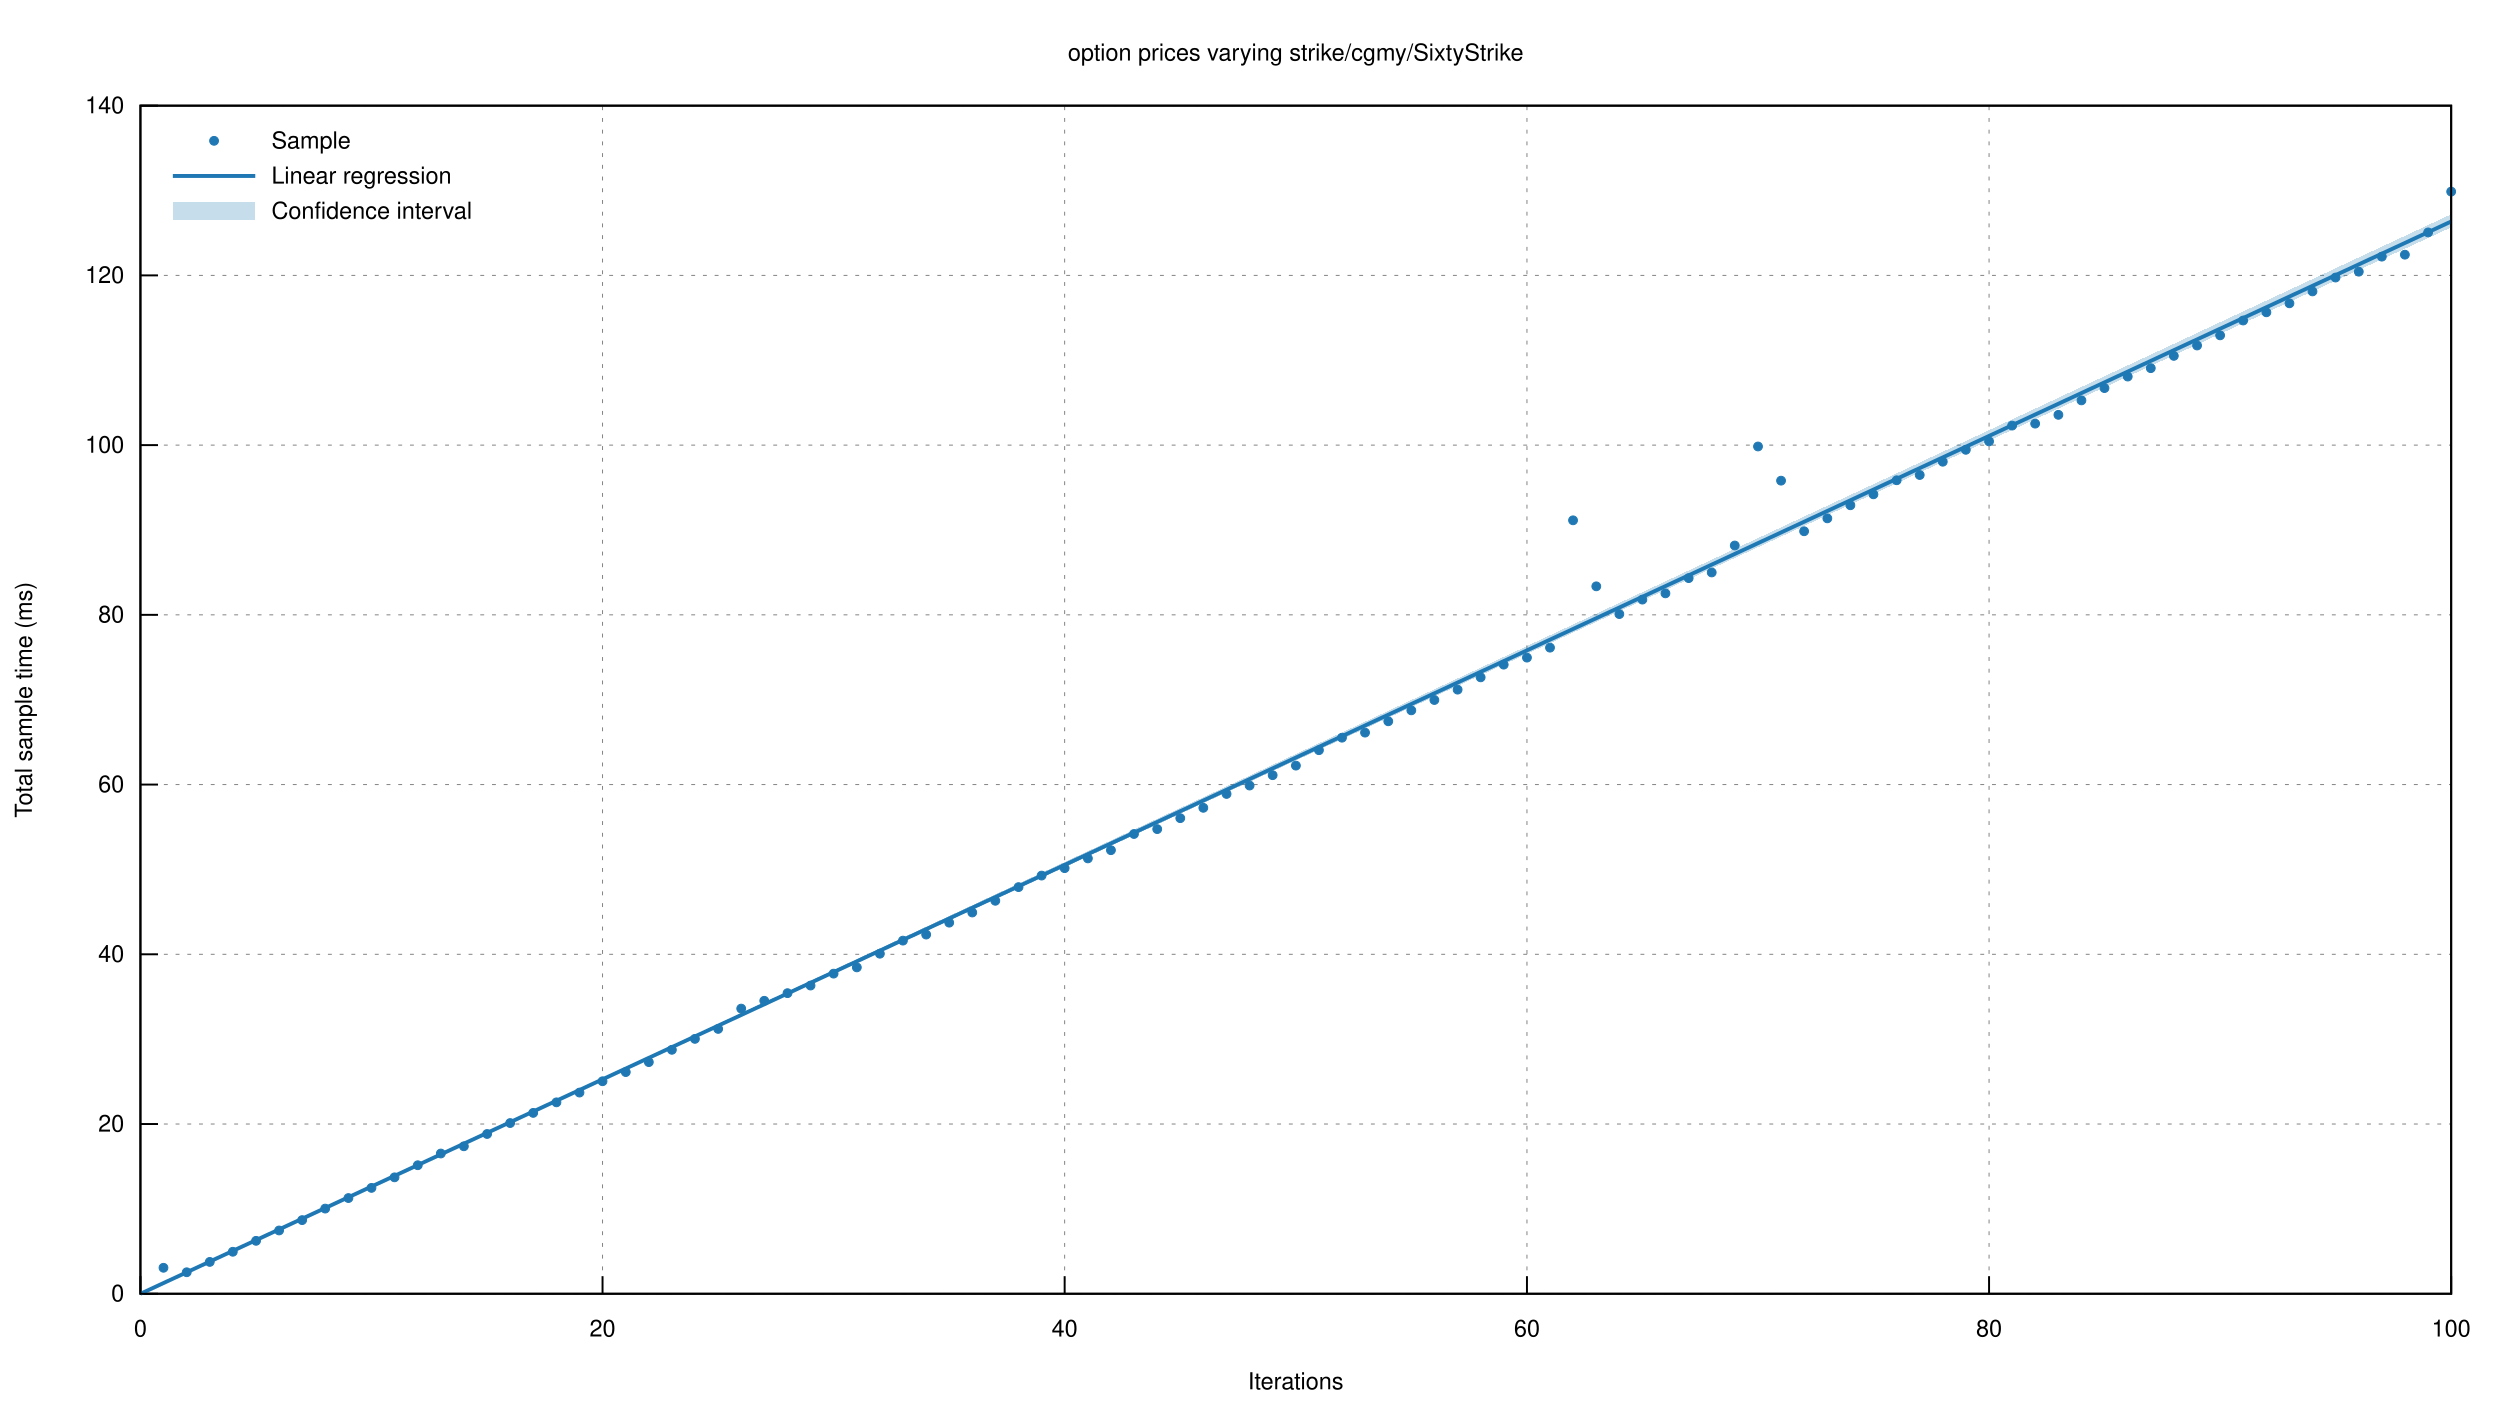
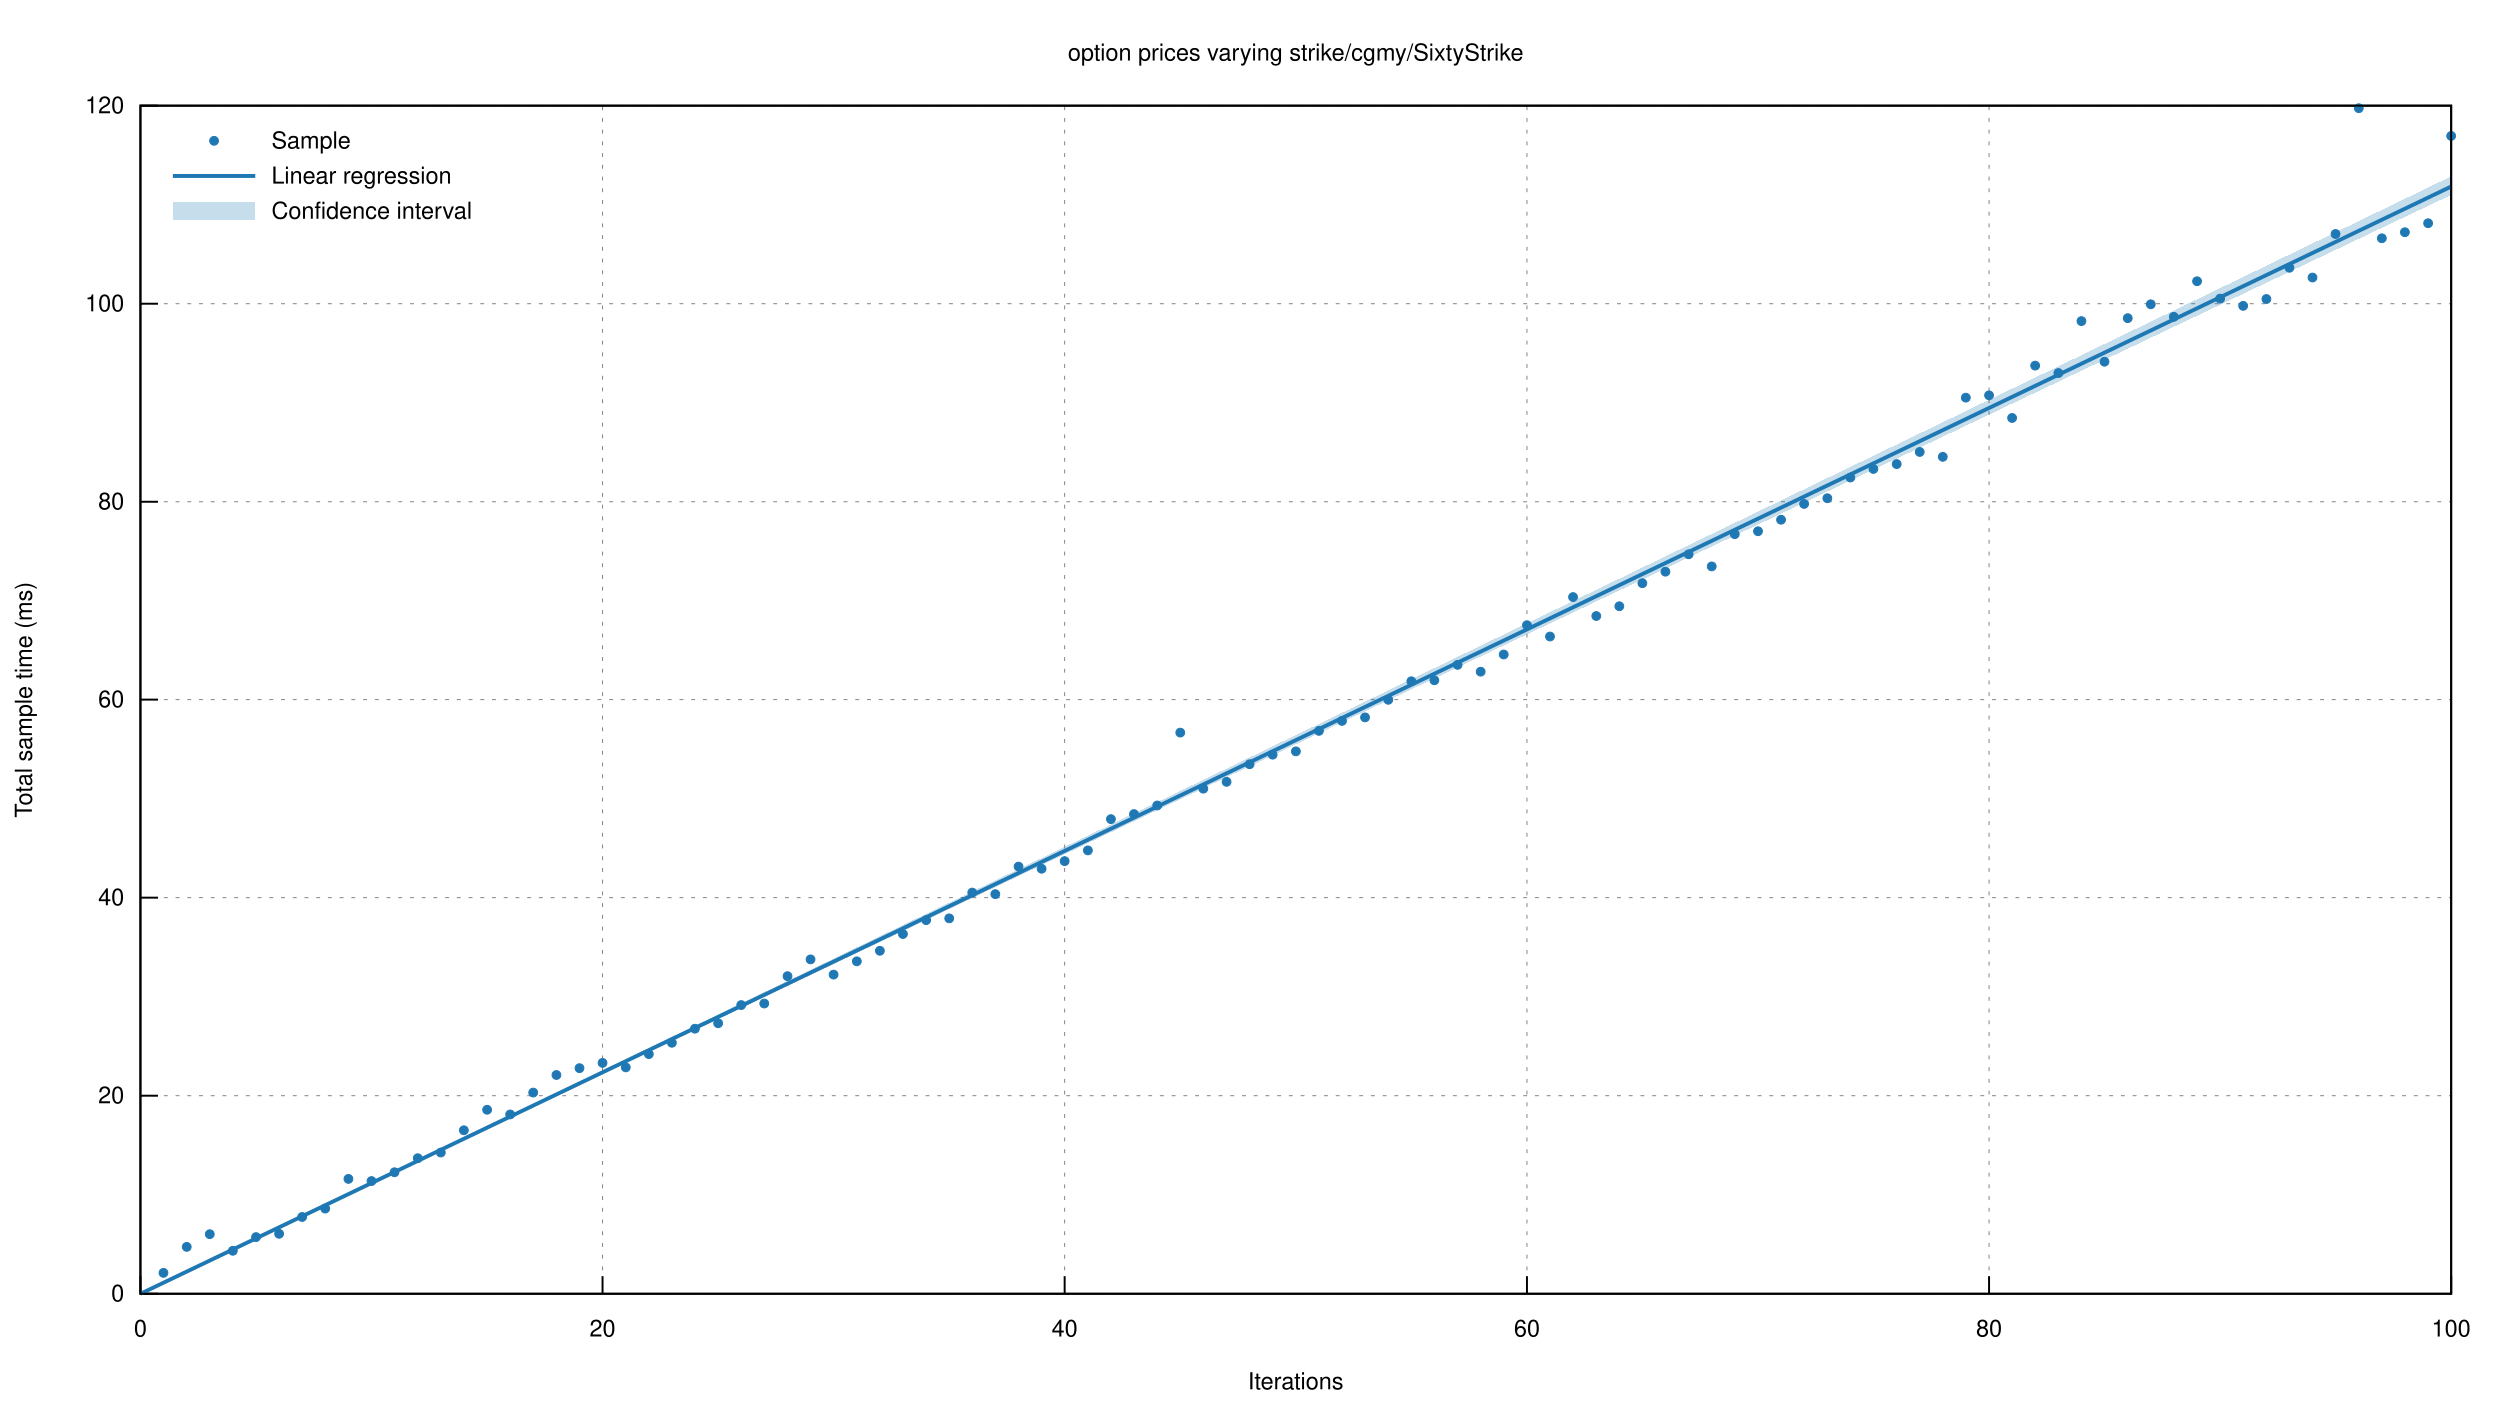
<svg xmlns="http://www.w3.org/2000/svg" xmlns:xlink="http://www.w3.org/1999/xlink" viewBox="0 0 1280 720">
  <g id="gnuplot_canvas">
    <rect x="0" y="0" width="1280" height="720" fill="none" />
    <defs>
      <circle id="gpDot" r="0.5" stroke-width="0.5" stroke="currentColor" />
      <path id="gpPt0" stroke-width="0.222" stroke="currentColor" d="M-1,0 h2 M0,-1 v2" />
      <path id="gpPt1" stroke-width="0.222" stroke="currentColor" d="M-1,-1 L1,1 M1,-1 L-1,1" />
      <path id="gpPt2" stroke-width="0.222" stroke="currentColor" d="M-1,0 L1,0 M0,-1 L0,1 M-1,-1 L1,1 M-1,1 L1,-1" />
      <rect id="gpPt3" stroke-width="0.222" stroke="currentColor" x="-1" y="-1" width="2" height="2" />
      <rect id="gpPt4" stroke-width="0.222" stroke="currentColor" fill="currentColor" x="-1" y="-1" width="2" height="2" />
      <circle id="gpPt5" stroke-width="0.222" stroke="currentColor" cx="0" cy="0" r="1" />
      <use xlink:href="#gpPt5" id="gpPt6" fill="currentColor" stroke="none" />
      <path id="gpPt7" stroke-width="0.222" stroke="currentColor" d="M0,-1.33 L-1.33,0.67 L1.33,0.67 z" />
      <use xlink:href="#gpPt7" id="gpPt8" fill="currentColor" stroke="none" />
      <use xlink:href="#gpPt7" id="gpPt9" stroke="currentColor" transform="rotate(180)" />
      <use xlink:href="#gpPt9" id="gpPt10" fill="currentColor" stroke="none" />
      <use xlink:href="#gpPt3" id="gpPt11" stroke="currentColor" transform="rotate(45)" />
      <use xlink:href="#gpPt11" id="gpPt12" fill="currentColor" stroke="none" />
      <path id="gpPt13" stroke-width="0.222" stroke="currentColor" d="M0,1.330 L1.265,0.411 L0.782,-1.067 L-0.782,-1.076 L-1.265,0.411 z" />
      <use xlink:href="#gpPt13" id="gpPt14" fill="currentColor" stroke="none" />
      <filter id="textbox" filterUnits="objectBoundingBox" x="0" y="0" height="1" width="1">
        <feFlood flood-color="white" flood-opacity="1" result="bgnd" />
        <feComposite in="SourceGraphic" in2="bgnd" operator="atop" />
      </filter>
      <filter id="greybox" filterUnits="objectBoundingBox" x="0" y="0" height="1" width="1">
        <feFlood flood-color="lightgrey" flood-opacity="1" result="grey" />
        <feComposite in="SourceGraphic" in2="grey" operator="atop" />
      </filter>
    </defs>
    <g fill="none" color="white" stroke="currentColor" stroke-width="1.00" stroke-linecap="butt" stroke-linejoin="miter">
</g>
    <g fill="none" color="black" stroke="currentColor" stroke-width="1.00" stroke-linecap="butt" stroke-linejoin="miter">
</g>
    <g fill="none" color="black" stroke="black" stroke-width="0.50" stroke-linecap="butt" stroke-linejoin="miter">
</g>
    <g fill="none" color="gray" stroke="currentColor" stroke-width="0.50" stroke-linecap="butt" stroke-linejoin="miter">
      <path stroke="gray" stroke-dasharray="2,4" class="gridline" d="M71.9,662.4 L1255.0,662.4  " />
    </g>
    <g fill="none" color="gray" stroke="gray" stroke-width="1.00" stroke-linecap="butt" stroke-linejoin="miter">
</g>
    <g fill="none" color="black" stroke="currentColor" stroke-width="1.00" stroke-linecap="butt" stroke-linejoin="miter">
      <path stroke="black" d="M71.9,662.4 L80.9,662.4  " />
      <g transform="translate(63.6,666.3)" stroke="none" fill="black" font-family="Helvetica" font-size="12.00" text-anchor="end">
        <text>
          <tspan font-family="Helvetica"> 0</tspan>
        </text>
      </g>
    </g>
    <g fill="none" color="black" stroke="currentColor" stroke-width="1.00" stroke-linecap="butt" stroke-linejoin="miter">
</g>
    <g fill="none" color="black" stroke="black" stroke-width="0.50" stroke-linecap="butt" stroke-linejoin="miter">
</g>
    <g fill="none" color="gray" stroke="currentColor" stroke-width="0.50" stroke-linecap="butt" stroke-linejoin="miter">
-       <path stroke="gray" stroke-dasharray="2,4" class="gridline" d="M71.9,575.5 L1255.0,575.5  " />
-     </g>
-     <g fill="none" color="gray" stroke="gray" stroke-width="1.00" stroke-linecap="butt" stroke-linejoin="miter">
- </g>
-     <g fill="none" color="black" stroke="currentColor" stroke-width="1.00" stroke-linecap="butt" stroke-linejoin="miter">
-       <path stroke="black" d="M71.9,575.5 L80.9,575.5  " />
-       <g transform="translate(63.6,579.4)" stroke="none" fill="black" font-family="Helvetica" font-size="12.00" text-anchor="end">
+       <path stroke="gray" stroke-dasharray="2,4" class="gridline" d="M71.9,561.0 L1255.0,561.0  " />
+     </g>
+     <g fill="none" color="gray" stroke="gray" stroke-width="1.00" stroke-linecap="butt" stroke-linejoin="miter">
+ </g>
+     <g fill="none" color="black" stroke="currentColor" stroke-width="1.00" stroke-linecap="butt" stroke-linejoin="miter">
+       <path stroke="black" d="M71.9,561.0 L80.9,561.0  " />
+       <g transform="translate(63.6,564.9)" stroke="none" fill="black" font-family="Helvetica" font-size="12.00" text-anchor="end">
        <text>
          <tspan font-family="Helvetica"> 20</tspan>
        </text>
      </g>
    </g>
    <g fill="none" color="black" stroke="currentColor" stroke-width="1.00" stroke-linecap="butt" stroke-linejoin="miter">
</g>
    <g fill="none" color="black" stroke="black" stroke-width="0.50" stroke-linecap="butt" stroke-linejoin="miter">
</g>
    <g fill="none" color="gray" stroke="currentColor" stroke-width="0.50" stroke-linecap="butt" stroke-linejoin="miter">
-       <path stroke="gray" stroke-dasharray="2,4" class="gridline" d="M71.9,488.6 L1255.0,488.6  " />
-     </g>
-     <g fill="none" color="gray" stroke="gray" stroke-width="1.00" stroke-linecap="butt" stroke-linejoin="miter">
- </g>
-     <g fill="none" color="black" stroke="currentColor" stroke-width="1.00" stroke-linecap="butt" stroke-linejoin="miter">
-       <path stroke="black" d="M71.9,488.6 L80.9,488.6  " />
-       <g transform="translate(63.6,492.5)" stroke="none" fill="black" font-family="Helvetica" font-size="12.00" text-anchor="end">
+       <path stroke="gray" stroke-dasharray="2,4" class="gridline" d="M71.9,459.6 L1255.0,459.6  " />
+     </g>
+     <g fill="none" color="gray" stroke="gray" stroke-width="1.00" stroke-linecap="butt" stroke-linejoin="miter">
+ </g>
+     <g fill="none" color="black" stroke="currentColor" stroke-width="1.00" stroke-linecap="butt" stroke-linejoin="miter">
+       <path stroke="black" d="M71.9,459.6 L80.9,459.6  " />
+       <g transform="translate(63.6,463.5)" stroke="none" fill="black" font-family="Helvetica" font-size="12.00" text-anchor="end">
        <text>
          <tspan font-family="Helvetica"> 40</tspan>
        </text>
      </g>
    </g>
    <g fill="none" color="black" stroke="currentColor" stroke-width="1.00" stroke-linecap="butt" stroke-linejoin="miter">
</g>
    <g fill="none" color="black" stroke="black" stroke-width="0.50" stroke-linecap="butt" stroke-linejoin="miter">
</g>
    <g fill="none" color="gray" stroke="currentColor" stroke-width="0.50" stroke-linecap="butt" stroke-linejoin="miter">
-       <path stroke="gray" stroke-dasharray="2,4" class="gridline" d="M71.9,401.7 L1255.0,401.7  " />
-     </g>
-     <g fill="none" color="gray" stroke="gray" stroke-width="1.00" stroke-linecap="butt" stroke-linejoin="miter">
- </g>
-     <g fill="none" color="black" stroke="currentColor" stroke-width="1.00" stroke-linecap="butt" stroke-linejoin="miter">
-       <path stroke="black" d="M71.9,401.7 L80.9,401.7  " />
-       <g transform="translate(63.6,405.6)" stroke="none" fill="black" font-family="Helvetica" font-size="12.00" text-anchor="end">
+       <path stroke="gray" stroke-dasharray="2,4" class="gridline" d="M71.9,358.2 L1255.0,358.2  " />
+     </g>
+     <g fill="none" color="gray" stroke="gray" stroke-width="1.00" stroke-linecap="butt" stroke-linejoin="miter">
+ </g>
+     <g fill="none" color="black" stroke="currentColor" stroke-width="1.00" stroke-linecap="butt" stroke-linejoin="miter">
+       <path stroke="black" d="M71.9,358.2 L80.9,358.2  " />
+       <g transform="translate(63.6,362.1)" stroke="none" fill="black" font-family="Helvetica" font-size="12.00" text-anchor="end">
        <text>
          <tspan font-family="Helvetica"> 60</tspan>
        </text>
      </g>
    </g>
    <g fill="none" color="black" stroke="currentColor" stroke-width="1.00" stroke-linecap="butt" stroke-linejoin="miter">
</g>
    <g fill="none" color="black" stroke="black" stroke-width="0.50" stroke-linecap="butt" stroke-linejoin="miter">
</g>
    <g fill="none" color="gray" stroke="currentColor" stroke-width="0.50" stroke-linecap="butt" stroke-linejoin="miter">
-       <path stroke="gray" stroke-dasharray="2,4" class="gridline" d="M71.9,314.8 L1255.0,314.8  " />
-     </g>
-     <g fill="none" color="gray" stroke="gray" stroke-width="1.00" stroke-linecap="butt" stroke-linejoin="miter">
- </g>
-     <g fill="none" color="black" stroke="currentColor" stroke-width="1.00" stroke-linecap="butt" stroke-linejoin="miter">
-       <path stroke="black" d="M71.9,314.8 L80.9,314.8  " />
-       <g transform="translate(63.6,318.7)" stroke="none" fill="black" font-family="Helvetica" font-size="12.00" text-anchor="end">
+       <path stroke="gray" stroke-dasharray="2,4" class="gridline" d="M71.9,256.9 L1255.0,256.9  " />
+     </g>
+     <g fill="none" color="gray" stroke="gray" stroke-width="1.00" stroke-linecap="butt" stroke-linejoin="miter">
+ </g>
+     <g fill="none" color="black" stroke="currentColor" stroke-width="1.00" stroke-linecap="butt" stroke-linejoin="miter">
+       <path stroke="black" d="M71.9,256.9 L80.9,256.9  " />
+       <g transform="translate(63.6,260.8)" stroke="none" fill="black" font-family="Helvetica" font-size="12.00" text-anchor="end">
        <text>
          <tspan font-family="Helvetica"> 80</tspan>
        </text>
      </g>
    </g>
    <g fill="none" color="black" stroke="currentColor" stroke-width="1.00" stroke-linecap="butt" stroke-linejoin="miter">
</g>
    <g fill="none" color="black" stroke="black" stroke-width="0.50" stroke-linecap="butt" stroke-linejoin="miter">
</g>
    <g fill="none" color="gray" stroke="currentColor" stroke-width="0.50" stroke-linecap="butt" stroke-linejoin="miter">
-       <path stroke="gray" stroke-dasharray="2,4" class="gridline" d="M71.9,227.9 L1255.0,227.9  " />
-     </g>
-     <g fill="none" color="gray" stroke="gray" stroke-width="1.00" stroke-linecap="butt" stroke-linejoin="miter">
- </g>
-     <g fill="none" color="black" stroke="currentColor" stroke-width="1.00" stroke-linecap="butt" stroke-linejoin="miter">
-       <path stroke="black" d="M71.9,227.9 L80.9,227.9  " />
-       <g transform="translate(63.6,231.8)" stroke="none" fill="black" font-family="Helvetica" font-size="12.00" text-anchor="end">
+       <path stroke="gray" stroke-dasharray="2,4" class="gridline" d="M71.9,155.5 L1255.0,155.5  " />
+     </g>
+     <g fill="none" color="gray" stroke="gray" stroke-width="1.00" stroke-linecap="butt" stroke-linejoin="miter">
+ </g>
+     <g fill="none" color="black" stroke="currentColor" stroke-width="1.00" stroke-linecap="butt" stroke-linejoin="miter">
+       <path stroke="black" d="M71.9,155.5 L80.9,155.5  " />
+       <g transform="translate(63.6,159.4)" stroke="none" fill="black" font-family="Helvetica" font-size="12.00" text-anchor="end">
        <text>
          <tspan font-family="Helvetica"> 100</tspan>
-         </text>
-       </g>
-     </g>
-     <g fill="none" color="black" stroke="currentColor" stroke-width="1.00" stroke-linecap="butt" stroke-linejoin="miter">
- </g>
-     <g fill="none" color="black" stroke="black" stroke-width="0.50" stroke-linecap="butt" stroke-linejoin="miter">
- </g>
-     <g fill="none" color="gray" stroke="currentColor" stroke-width="0.50" stroke-linecap="butt" stroke-linejoin="miter">
-       <path stroke="gray" stroke-dasharray="2,4" class="gridline" d="M71.9,141.0 L1255.0,141.0  " />
-     </g>
-     <g fill="none" color="gray" stroke="gray" stroke-width="1.00" stroke-linecap="butt" stroke-linejoin="miter">
- </g>
-     <g fill="none" color="black" stroke="currentColor" stroke-width="1.00" stroke-linecap="butt" stroke-linejoin="miter">
-       <path stroke="black" d="M71.9,141.0 L80.9,141.0  " />
-       <g transform="translate(63.6,144.9)" stroke="none" fill="black" font-family="Helvetica" font-size="12.00" text-anchor="end">
-         <text>
-           <tspan font-family="Helvetica"> 120</tspan>
        </text>
      </g>
    </g>
    <g fill="none" color="black" stroke="currentColor" stroke-width="1.00" stroke-linecap="butt" stroke-linejoin="miter">
</g>
    <g fill="none" color="black" stroke="black" stroke-width="0.50" stroke-linecap="butt" stroke-linejoin="miter">
</g>
    <g fill="none" color="gray" stroke="currentColor" stroke-width="0.50" stroke-linecap="butt" stroke-linejoin="miter">
      <path stroke="gray" stroke-dasharray="2,4" class="gridline" d="M71.9,54.1 L1255.0,54.1  " />
    </g>
    <g fill="none" color="gray" stroke="gray" stroke-width="1.00" stroke-linecap="butt" stroke-linejoin="miter">
</g>
    <g fill="none" color="black" stroke="currentColor" stroke-width="1.00" stroke-linecap="butt" stroke-linejoin="miter">
      <path stroke="black" d="M71.9,54.1 L80.9,54.1  " />
      <g transform="translate(63.6,58.0)" stroke="none" fill="black" font-family="Helvetica" font-size="12.00" text-anchor="end">
        <text>
-           <tspan font-family="Helvetica"> 140</tspan>
+           <tspan font-family="Helvetica"> 120</tspan>
        </text>
      </g>
    </g>
    <g fill="none" color="black" stroke="currentColor" stroke-width="1.00" stroke-linecap="butt" stroke-linejoin="miter">
</g>
    <g fill="none" color="black" stroke="black" stroke-width="0.50" stroke-linecap="butt" stroke-linejoin="miter">
</g>
    <g fill="none" color="gray" stroke="currentColor" stroke-width="0.50" stroke-linecap="butt" stroke-linejoin="miter">
      <path stroke="gray" stroke-dasharray="2,4" class="gridline" d="M71.9,662.4 L71.9,54.1  " />
    </g>
    <g fill="none" color="gray" stroke="gray" stroke-width="1.00" stroke-linecap="butt" stroke-linejoin="miter">
</g>
    <g fill="none" color="black" stroke="currentColor" stroke-width="1.00" stroke-linecap="butt" stroke-linejoin="miter">
      <path stroke="black" d="M71.9,662.4 L71.9,653.4  " />
      <g transform="translate(71.9,684.3)" stroke="none" fill="black" font-family="Helvetica" font-size="12.00" text-anchor="middle">
        <text>
          <tspan font-family="Helvetica"> 0</tspan>
        </text>
      </g>
    </g>
    <g fill="none" color="black" stroke="currentColor" stroke-width="1.00" stroke-linecap="butt" stroke-linejoin="miter">
</g>
    <g fill="none" color="black" stroke="black" stroke-width="0.50" stroke-linecap="butt" stroke-linejoin="miter">
</g>
    <g fill="none" color="gray" stroke="currentColor" stroke-width="0.50" stroke-linecap="butt" stroke-linejoin="miter">
      <path stroke="gray" stroke-dasharray="2,4" class="gridline" d="M308.5,662.4 L308.5,54.1  " />
    </g>
    <g fill="none" color="gray" stroke="gray" stroke-width="1.00" stroke-linecap="butt" stroke-linejoin="miter">
</g>
    <g fill="none" color="black" stroke="currentColor" stroke-width="1.00" stroke-linecap="butt" stroke-linejoin="miter">
      <path stroke="black" d="M308.5,662.4 L308.5,653.4  " />
      <g transform="translate(308.5,684.3)" stroke="none" fill="black" font-family="Helvetica" font-size="12.00" text-anchor="middle">
        <text>
          <tspan font-family="Helvetica"> 20</tspan>
        </text>
      </g>
    </g>
    <g fill="none" color="black" stroke="currentColor" stroke-width="1.00" stroke-linecap="butt" stroke-linejoin="miter">
</g>
    <g fill="none" color="black" stroke="black" stroke-width="0.50" stroke-linecap="butt" stroke-linejoin="miter">
</g>
    <g fill="none" color="gray" stroke="currentColor" stroke-width="0.50" stroke-linecap="butt" stroke-linejoin="miter">
      <path stroke="gray" stroke-dasharray="2,4" class="gridline" d="M545.1,662.4 L545.1,54.1  " />
    </g>
    <g fill="none" color="gray" stroke="gray" stroke-width="1.00" stroke-linecap="butt" stroke-linejoin="miter">
</g>
    <g fill="none" color="black" stroke="currentColor" stroke-width="1.00" stroke-linecap="butt" stroke-linejoin="miter">
      <path stroke="black" d="M545.1,662.4 L545.1,653.4  " />
      <g transform="translate(545.1,684.3)" stroke="none" fill="black" font-family="Helvetica" font-size="12.00" text-anchor="middle">
        <text>
          <tspan font-family="Helvetica"> 40</tspan>
        </text>
      </g>
    </g>
    <g fill="none" color="black" stroke="currentColor" stroke-width="1.00" stroke-linecap="butt" stroke-linejoin="miter">
</g>
    <g fill="none" color="black" stroke="black" stroke-width="0.50" stroke-linecap="butt" stroke-linejoin="miter">
</g>
    <g fill="none" color="gray" stroke="currentColor" stroke-width="0.50" stroke-linecap="butt" stroke-linejoin="miter">
      <path stroke="gray" stroke-dasharray="2,4" class="gridline" d="M781.8,662.4 L781.8,54.1  " />
    </g>
    <g fill="none" color="gray" stroke="gray" stroke-width="1.00" stroke-linecap="butt" stroke-linejoin="miter">
</g>
    <g fill="none" color="black" stroke="currentColor" stroke-width="1.00" stroke-linecap="butt" stroke-linejoin="miter">
      <path stroke="black" d="M781.8,662.4 L781.8,653.4  " />
      <g transform="translate(781.8,684.3)" stroke="none" fill="black" font-family="Helvetica" font-size="12.00" text-anchor="middle">
        <text>
          <tspan font-family="Helvetica"> 60</tspan>
        </text>
      </g>
    </g>
    <g fill="none" color="black" stroke="currentColor" stroke-width="1.00" stroke-linecap="butt" stroke-linejoin="miter">
</g>
    <g fill="none" color="black" stroke="black" stroke-width="0.50" stroke-linecap="butt" stroke-linejoin="miter">
</g>
    <g fill="none" color="gray" stroke="currentColor" stroke-width="0.50" stroke-linecap="butt" stroke-linejoin="miter">
      <path stroke="gray" stroke-dasharray="2,4" class="gridline" d="M1018.4,662.4 L1018.4,54.1  " />
    </g>
    <g fill="none" color="gray" stroke="gray" stroke-width="1.00" stroke-linecap="butt" stroke-linejoin="miter">
</g>
    <g fill="none" color="black" stroke="currentColor" stroke-width="1.00" stroke-linecap="butt" stroke-linejoin="miter">
      <path stroke="black" d="M1018.4,662.4 L1018.4,653.4  " />
      <g transform="translate(1018.4,684.3)" stroke="none" fill="black" font-family="Helvetica" font-size="12.00" text-anchor="middle">
        <text>
          <tspan font-family="Helvetica"> 80</tspan>
        </text>
      </g>
    </g>
    <g fill="none" color="black" stroke="currentColor" stroke-width="1.00" stroke-linecap="butt" stroke-linejoin="miter">
</g>
    <g fill="none" color="black" stroke="black" stroke-width="0.50" stroke-linecap="butt" stroke-linejoin="miter">
</g>
    <g fill="none" color="gray" stroke="currentColor" stroke-width="0.50" stroke-linecap="butt" stroke-linejoin="miter">
      <path stroke="gray" stroke-dasharray="2,4" class="gridline" d="M1255.0,662.4 L1255.0,54.1  " />
    </g>
    <g fill="none" color="gray" stroke="gray" stroke-width="1.00" stroke-linecap="butt" stroke-linejoin="miter">
</g>
    <g fill="none" color="black" stroke="currentColor" stroke-width="1.00" stroke-linecap="butt" stroke-linejoin="miter">
      <path stroke="black" d="M1255.0,662.4 L1255.0,653.4  " />
      <g transform="translate(1255.0,684.3)" stroke="none" fill="black" font-family="Helvetica" font-size="12.00" text-anchor="middle">
        <text>
          <tspan font-family="Helvetica"> 100</tspan>
        </text>
      </g>
    </g>
    <g fill="none" color="black" stroke="currentColor" stroke-width="1.00" stroke-linecap="butt" stroke-linejoin="miter">
</g>
    <g fill="none" color="black" stroke="currentColor" stroke-width="1.00" stroke-linecap="butt" stroke-linejoin="miter">
      <path stroke="black" d="M71.9,54.1 L71.9,662.4 L1255.0,662.4 L1255.0,54.1 L71.9,54.1 Z  " />
    </g>
    <g fill="none" color="black" stroke="currentColor" stroke-width="1.00" stroke-linecap="butt" stroke-linejoin="miter">
      <g transform="translate(16.3,358.3) rotate(270)" stroke="none" fill="black" font-family="Helvetica" font-size="12.00" text-anchor="middle">
        <text>
          <tspan font-family="Helvetica">Total sample time (ms)</tspan>
        </text>
      </g>
    </g>
    <g fill="none" color="black" stroke="currentColor" stroke-width="1.00" stroke-linecap="butt" stroke-linejoin="miter">
      <g transform="translate(663.4,711.3)" stroke="none" fill="black" font-family="Helvetica" font-size="12.00" text-anchor="middle">
        <text>
          <tspan font-family="Helvetica">Iterations</tspan>
        </text>
      </g>
    </g>
    <g fill="none" color="black" stroke="currentColor" stroke-width="1.00" stroke-linecap="butt" stroke-linejoin="miter">
      <g transform="translate(663.4,31.0)" stroke="none" fill="black" font-family="Helvetica" font-size="12.00" text-anchor="middle">
        <text>
          <tspan font-family="Helvetica">option prices varying strike/cgmy/SixtyStrike</tspan>
        </text>
      </g>
    </g>
    <g id="gnuplot_plot_1">
      <g fill="none" color="black" stroke="currentColor" stroke-width="1.00" stroke-linecap="butt" stroke-linejoin="miter">
        <g transform="translate(139.0,76.0)" stroke="none" fill="black" font-family="Helvetica" font-size="12.00" text-anchor="start">
          <text>
            <tspan font-family="Helvetica">Sample</tspan>
          </text>
        </g>
      </g>
      <g fill="none" color="black" stroke="currentColor" stroke-width="1.00" stroke-linecap="butt" stroke-linejoin="miter">
-         <use xlink:href="#gpPt6" transform="translate(83.7,649.1) scale(2.25)" color="rgb( 31, 120, 180)" />
-         <use xlink:href="#gpPt6" transform="translate(95.6,651.4) scale(2.25)" color="rgb( 31, 120, 180)" />
-         <use xlink:href="#gpPt6" transform="translate(107.4,646.1) scale(2.25)" color="rgb( 31, 120, 180)" />
-         <use xlink:href="#gpPt6" transform="translate(119.2,640.9) scale(2.25)" color="rgb( 31, 120, 180)" />
-         <use xlink:href="#gpPt6" transform="translate(131.1,635.3) scale(2.25)" color="rgb( 31, 120, 180)" />
-         <use xlink:href="#gpPt6" transform="translate(142.9,630.0) scale(2.25)" color="rgb( 31, 120, 180)" />
-         <use xlink:href="#gpPt6" transform="translate(154.7,624.7) scale(2.25)" color="rgb( 31, 120, 180)" />
+         <use xlink:href="#gpPt6" transform="translate(83.7,651.7) scale(2.25)" color="rgb( 31, 120, 180)" />
+         <use xlink:href="#gpPt6" transform="translate(95.6,638.4) scale(2.25)" color="rgb( 31, 120, 180)" />
+         <use xlink:href="#gpPt6" transform="translate(107.4,631.9) scale(2.25)" color="rgb( 31, 120, 180)" />
+         <use xlink:href="#gpPt6" transform="translate(119.2,640.4) scale(2.25)" color="rgb( 31, 120, 180)" />
+         <use xlink:href="#gpPt6" transform="translate(131.1,633.4) scale(2.25)" color="rgb( 31, 120, 180)" />
+         <use xlink:href="#gpPt6" transform="translate(142.9,631.7) scale(2.25)" color="rgb( 31, 120, 180)" />
+         <use xlink:href="#gpPt6" transform="translate(154.7,623.1) scale(2.25)" color="rgb( 31, 120, 180)" />
        <use xlink:href="#gpPt6" transform="translate(166.5,618.8) scale(2.25)" color="rgb( 31, 120, 180)" />
-         <use xlink:href="#gpPt6" transform="translate(178.4,613.4) scale(2.25)" color="rgb( 31, 120, 180)" />
-         <use xlink:href="#gpPt6" transform="translate(190.2,608.2) scale(2.25)" color="rgb( 31, 120, 180)" />
-         <use xlink:href="#gpPt6" transform="translate(202.0,602.8) scale(2.25)" color="rgb( 31, 120, 180)" />
-         <use xlink:href="#gpPt6" transform="translate(213.9,596.6) scale(2.25)" color="rgb( 31, 120, 180)" />
-         <use xlink:href="#gpPt6" transform="translate(225.7,590.6) scale(2.25)" color="rgb( 31, 120, 180)" />
-         <use xlink:href="#gpPt6" transform="translate(237.5,586.9) scale(2.25)" color="rgb( 31, 120, 180)" />
-         <use xlink:href="#gpPt6" transform="translate(249.4,580.6) scale(2.25)" color="rgb( 31, 120, 180)" />
-         <use xlink:href="#gpPt6" transform="translate(261.2,575.0) scale(2.25)" color="rgb( 31, 120, 180)" />
-         <use xlink:href="#gpPt6" transform="translate(273.0,569.8) scale(2.25)" color="rgb( 31, 120, 180)" />
-         <use xlink:href="#gpPt6" transform="translate(284.9,564.4) scale(2.25)" color="rgb( 31, 120, 180)" />
-         <use xlink:href="#gpPt6" transform="translate(296.7,559.4) scale(2.25)" color="rgb( 31, 120, 180)" />
-         <use xlink:href="#gpPt6" transform="translate(308.5,553.6) scale(2.25)" color="rgb( 31, 120, 180)" />
-         <use xlink:href="#gpPt6" transform="translate(320.4,548.9) scale(2.25)" color="rgb( 31, 120, 180)" />
-         <use xlink:href="#gpPt6" transform="translate(332.2,543.8) scale(2.25)" color="rgb( 31, 120, 180)" />
-         <use xlink:href="#gpPt6" transform="translate(344.0,537.5) scale(2.25)" color="rgb( 31, 120, 180)" />
-         <use xlink:href="#gpPt6" transform="translate(355.8,531.9) scale(2.25)" color="rgb( 31, 120, 180)" />
-         <use xlink:href="#gpPt6" transform="translate(367.7,526.8) scale(2.25)" color="rgb( 31, 120, 180)" />
-         <use xlink:href="#gpPt6" transform="translate(379.5,516.4) scale(2.25)" color="rgb( 31, 120, 180)" />
-         <use xlink:href="#gpPt6" transform="translate(391.3,512.4) scale(2.25)" color="rgb( 31, 120, 180)" />
-         <use xlink:href="#gpPt6" transform="translate(403.2,508.5) scale(2.25)" color="rgb( 31, 120, 180)" />
-         <use xlink:href="#gpPt6" transform="translate(415.0,504.6) scale(2.25)" color="rgb( 31, 120, 180)" />
-         <use xlink:href="#gpPt6" transform="translate(426.8,498.5) scale(2.25)" color="rgb( 31, 120, 180)" />
-         <use xlink:href="#gpPt6" transform="translate(438.7,495.3) scale(2.25)" color="rgb( 31, 120, 180)" />
-         <use xlink:href="#gpPt6" transform="translate(450.5,488.3) scale(2.25)" color="rgb( 31, 120, 180)" />
-         <use xlink:href="#gpPt6" transform="translate(462.3,481.6) scale(2.25)" color="rgb( 31, 120, 180)" />
-         <use xlink:href="#gpPt6" transform="translate(474.2,478.5) scale(2.25)" color="rgb( 31, 120, 180)" />
-         <use xlink:href="#gpPt6" transform="translate(486.0,472.4) scale(2.25)" color="rgb( 31, 120, 180)" />
-         <use xlink:href="#gpPt6" transform="translate(497.8,467.2) scale(2.25)" color="rgb( 31, 120, 180)" />
-         <use xlink:href="#gpPt6" transform="translate(509.6,461.2) scale(2.25)" color="rgb( 31, 120, 180)" />
-         <use xlink:href="#gpPt6" transform="translate(521.5,454.2) scale(2.25)" color="rgb( 31, 120, 180)" />
-         <use xlink:href="#gpPt6" transform="translate(533.3,448.3) scale(2.25)" color="rgb( 31, 120, 180)" />
-         <use xlink:href="#gpPt6" transform="translate(545.1,444.5) scale(2.25)" color="rgb( 31, 120, 180)" />
-         <use xlink:href="#gpPt6" transform="translate(557.0,439.5) scale(2.25)" color="rgb( 31, 120, 180)" />
-         <use xlink:href="#gpPt6" transform="translate(568.8,435.3) scale(2.25)" color="rgb( 31, 120, 180)" />
-         <use xlink:href="#gpPt6" transform="translate(580.6,427.0) scale(2.25)" color="rgb( 31, 120, 180)" />
-         <use xlink:href="#gpPt6" transform="translate(592.5,424.5) scale(2.25)" color="rgb( 31, 120, 180)" />
-         <use xlink:href="#gpPt6" transform="translate(604.3,418.9) scale(2.25)" color="rgb( 31, 120, 180)" />
-         <use xlink:href="#gpPt6" transform="translate(616.1,413.6) scale(2.25)" color="rgb( 31, 120, 180)" />
-         <use xlink:href="#gpPt6" transform="translate(628.0,406.5) scale(2.25)" color="rgb( 31, 120, 180)" />
-         <use xlink:href="#gpPt6" transform="translate(639.8,402.2) scale(2.25)" color="rgb( 31, 120, 180)" />
-         <use xlink:href="#gpPt6" transform="translate(651.6,396.9) scale(2.25)" color="rgb( 31, 120, 180)" />
-         <use xlink:href="#gpPt6" transform="translate(663.5,392.0) scale(2.25)" color="rgb( 31, 120, 180)" />
-         <use xlink:href="#gpPt6" transform="translate(675.3,384.1) scale(2.25)" color="rgb( 31, 120, 180)" />
-         <use xlink:href="#gpPt6" transform="translate(687.1,377.7) scale(2.25)" color="rgb( 31, 120, 180)" />
-         <use xlink:href="#gpPt6" transform="translate(698.9,375.1) scale(2.25)" color="rgb( 31, 120, 180)" />
-         <use xlink:href="#gpPt6" transform="translate(710.8,369.3) scale(2.25)" color="rgb( 31, 120, 180)" />
-         <use xlink:href="#gpPt6" transform="translate(722.6,363.7) scale(2.25)" color="rgb( 31, 120, 180)" />
-         <use xlink:href="#gpPt6" transform="translate(734.4,358.4) scale(2.25)" color="rgb( 31, 120, 180)" />
-         <use xlink:href="#gpPt6" transform="translate(746.3,353.1) scale(2.25)" color="rgb( 31, 120, 180)" />
-         <use xlink:href="#gpPt6" transform="translate(758.1,346.8) scale(2.25)" color="rgb( 31, 120, 180)" />
-         <use xlink:href="#gpPt6" transform="translate(769.9,340.3) scale(2.25)" color="rgb( 31, 120, 180)" />
-         <use xlink:href="#gpPt6" transform="translate(781.8,336.7) scale(2.25)" color="rgb( 31, 120, 180)" />
-         <use xlink:href="#gpPt6" transform="translate(793.6,331.6) scale(2.25)" color="rgb( 31, 120, 180)" />
-         <use xlink:href="#gpPt6" transform="translate(805.4,266.4) scale(2.25)" color="rgb( 31, 120, 180)" />
-         <use xlink:href="#gpPt6" transform="translate(817.3,300.2) scale(2.25)" color="rgb( 31, 120, 180)" />
-         <use xlink:href="#gpPt6" transform="translate(829.1,314.4) scale(2.25)" color="rgb( 31, 120, 180)" />
-         <use xlink:href="#gpPt6" transform="translate(840.9,307.0) scale(2.25)" color="rgb( 31, 120, 180)" />
-         <use xlink:href="#gpPt6" transform="translate(852.7,303.8) scale(2.25)" color="rgb( 31, 120, 180)" />
-         <use xlink:href="#gpPt6" transform="translate(864.6,296.0) scale(2.25)" color="rgb( 31, 120, 180)" />
-         <use xlink:href="#gpPt6" transform="translate(876.4,293.1) scale(2.25)" color="rgb( 31, 120, 180)" />
-         <use xlink:href="#gpPt6" transform="translate(888.2,279.3) scale(2.25)" color="rgb( 31, 120, 180)" />
-         <use xlink:href="#gpPt6" transform="translate(900.1,228.6) scale(2.25)" color="rgb( 31, 120, 180)" />
-         <use xlink:href="#gpPt6" transform="translate(911.9,246.1) scale(2.25)" color="rgb( 31, 120, 180)" />
-         <use xlink:href="#gpPt6" transform="translate(923.7,272.0) scale(2.25)" color="rgb( 31, 120, 180)" />
-         <use xlink:href="#gpPt6" transform="translate(935.6,265.4) scale(2.25)" color="rgb( 31, 120, 180)" />
-         <use xlink:href="#gpPt6" transform="translate(947.4,258.7) scale(2.25)" color="rgb( 31, 120, 180)" />
-         <use xlink:href="#gpPt6" transform="translate(959.2,253.1) scale(2.25)" color="rgb( 31, 120, 180)" />
-         <use xlink:href="#gpPt6" transform="translate(971.1,245.9) scale(2.25)" color="rgb( 31, 120, 180)" />
-         <use xlink:href="#gpPt6" transform="translate(982.9,243.2) scale(2.25)" color="rgb( 31, 120, 180)" />
-         <use xlink:href="#gpPt6" transform="translate(994.7,236.4) scale(2.25)" color="rgb( 31, 120, 180)" />
-         <use xlink:href="#gpPt6" transform="translate(1006.5,230.3) scale(2.25)" color="rgb( 31, 120, 180)" />
-         <use xlink:href="#gpPt6" transform="translate(1018.4,226.0) scale(2.25)" color="rgb( 31, 120, 180)" />
-         <use xlink:href="#gpPt6" transform="translate(1030.2,217.9) scale(2.25)" color="rgb( 31, 120, 180)" />
-         <use xlink:href="#gpPt6" transform="translate(1042.0,216.9) scale(2.25)" color="rgb( 31, 120, 180)" />
-         <use xlink:href="#gpPt6" transform="translate(1053.9,212.4) scale(2.25)" color="rgb( 31, 120, 180)" />
-         <use xlink:href="#gpPt6" transform="translate(1065.7,205.0) scale(2.25)" color="rgb( 31, 120, 180)" />
-         <use xlink:href="#gpPt6" transform="translate(1077.5,198.7) scale(2.25)" color="rgb( 31, 120, 180)" />
-         <use xlink:href="#gpPt6" transform="translate(1089.4,192.8) scale(2.25)" color="rgb( 31, 120, 180)" />
-         <use xlink:href="#gpPt6" transform="translate(1101.2,188.5) scale(2.25)" color="rgb( 31, 120, 180)" />
-         <use xlink:href="#gpPt6" transform="translate(1113.0,182.2) scale(2.25)" color="rgb( 31, 120, 180)" />
-         <use xlink:href="#gpPt6" transform="translate(1124.9,176.9) scale(2.25)" color="rgb( 31, 120, 180)" />
-         <use xlink:href="#gpPt6" transform="translate(1136.7,171.7) scale(2.25)" color="rgb( 31, 120, 180)" />
-         <use xlink:href="#gpPt6" transform="translate(1148.5,164.1) scale(2.25)" color="rgb( 31, 120, 180)" />
-         <use xlink:href="#gpPt6" transform="translate(1160.4,159.9) scale(2.25)" color="rgb( 31, 120, 180)" />
-         <use xlink:href="#gpPt6" transform="translate(1172.2,155.3) scale(2.25)" color="rgb( 31, 120, 180)" />
-         <use xlink:href="#gpPt6" transform="translate(1184.0,149.2) scale(2.25)" color="rgb( 31, 120, 180)" />
-         <use xlink:href="#gpPt6" transform="translate(1195.8,142.1) scale(2.25)" color="rgb( 31, 120, 180)" />
-         <use xlink:href="#gpPt6" transform="translate(1207.7,139.1) scale(2.25)" color="rgb( 31, 120, 180)" />
-         <use xlink:href="#gpPt6" transform="translate(1219.5,131.4) scale(2.25)" color="rgb( 31, 120, 180)" />
-         <use xlink:href="#gpPt6" transform="translate(1231.3,130.4) scale(2.25)" color="rgb( 31, 120, 180)" />
-         <use xlink:href="#gpPt6" transform="translate(1243.2,119.0) scale(2.25)" color="rgb( 31, 120, 180)" />
-         <use xlink:href="#gpPt6" transform="translate(1255.0,98.1) scale(2.25)" color="rgb( 31, 120, 180)" />
+         <use xlink:href="#gpPt6" transform="translate(178.4,603.6) scale(2.25)" color="rgb( 31, 120, 180)" />
+         <use xlink:href="#gpPt6" transform="translate(190.2,604.7) scale(2.25)" color="rgb( 31, 120, 180)" />
+         <use xlink:href="#gpPt6" transform="translate(202.0,600.2) scale(2.25)" color="rgb( 31, 120, 180)" />
+         <use xlink:href="#gpPt6" transform="translate(213.9,593.0) scale(2.25)" color="rgb( 31, 120, 180)" />
+         <use xlink:href="#gpPt6" transform="translate(225.7,590.1) scale(2.25)" color="rgb( 31, 120, 180)" />
+         <use xlink:href="#gpPt6" transform="translate(237.5,578.7) scale(2.25)" color="rgb( 31, 120, 180)" />
+         <use xlink:href="#gpPt6" transform="translate(249.4,568.2) scale(2.25)" color="rgb( 31, 120, 180)" />
+         <use xlink:href="#gpPt6" transform="translate(261.2,570.6) scale(2.25)" color="rgb( 31, 120, 180)" />
+         <use xlink:href="#gpPt6" transform="translate(273.0,559.4) scale(2.25)" color="rgb( 31, 120, 180)" />
+         <use xlink:href="#gpPt6" transform="translate(284.9,550.4) scale(2.25)" color="rgb( 31, 120, 180)" />
+         <use xlink:href="#gpPt6" transform="translate(296.7,546.9) scale(2.25)" color="rgb( 31, 120, 180)" />
+         <use xlink:href="#gpPt6" transform="translate(308.5,544.2) scale(2.25)" color="rgb( 31, 120, 180)" />
+         <use xlink:href="#gpPt6" transform="translate(320.4,546.5) scale(2.25)" color="rgb( 31, 120, 180)" />
+         <use xlink:href="#gpPt6" transform="translate(332.2,539.7) scale(2.25)" color="rgb( 31, 120, 180)" />
+         <use xlink:href="#gpPt6" transform="translate(344.0,533.9) scale(2.25)" color="rgb( 31, 120, 180)" />
+         <use xlink:href="#gpPt6" transform="translate(355.8,526.7) scale(2.25)" color="rgb( 31, 120, 180)" />
+         <use xlink:href="#gpPt6" transform="translate(367.7,523.9) scale(2.25)" color="rgb( 31, 120, 180)" />
+         <use xlink:href="#gpPt6" transform="translate(379.5,514.6) scale(2.25)" color="rgb( 31, 120, 180)" />
+         <use xlink:href="#gpPt6" transform="translate(391.3,513.8) scale(2.25)" color="rgb( 31, 120, 180)" />
+         <use xlink:href="#gpPt6" transform="translate(403.2,499.8) scale(2.25)" color="rgb( 31, 120, 180)" />
+         <use xlink:href="#gpPt6" transform="translate(415.0,491.2) scale(2.25)" color="rgb( 31, 120, 180)" />
+         <use xlink:href="#gpPt6" transform="translate(426.8,499.0) scale(2.25)" color="rgb( 31, 120, 180)" />
+         <use xlink:href="#gpPt6" transform="translate(438.7,492.2) scale(2.25)" color="rgb( 31, 120, 180)" />
+         <use xlink:href="#gpPt6" transform="translate(450.5,486.8) scale(2.25)" color="rgb( 31, 120, 180)" />
+         <use xlink:href="#gpPt6" transform="translate(462.3,478.2) scale(2.25)" color="rgb( 31, 120, 180)" />
+         <use xlink:href="#gpPt6" transform="translate(474.2,471.1) scale(2.25)" color="rgb( 31, 120, 180)" />
+         <use xlink:href="#gpPt6" transform="translate(486.0,470.2) scale(2.25)" color="rgb( 31, 120, 180)" />
+         <use xlink:href="#gpPt6" transform="translate(497.8,457.0) scale(2.25)" color="rgb( 31, 120, 180)" />
+         <use xlink:href="#gpPt6" transform="translate(509.6,457.8) scale(2.25)" color="rgb( 31, 120, 180)" />
+         <use xlink:href="#gpPt6" transform="translate(521.5,443.7) scale(2.25)" color="rgb( 31, 120, 180)" />
+         <use xlink:href="#gpPt6" transform="translate(533.3,444.8) scale(2.25)" color="rgb( 31, 120, 180)" />
+         <use xlink:href="#gpPt6" transform="translate(545.1,440.9) scale(2.25)" color="rgb( 31, 120, 180)" />
+         <use xlink:href="#gpPt6" transform="translate(557.0,435.4) scale(2.25)" color="rgb( 31, 120, 180)" />
+         <use xlink:href="#gpPt6" transform="translate(568.8,419.4) scale(2.25)" color="rgb( 31, 120, 180)" />
+         <use xlink:href="#gpPt6" transform="translate(580.6,416.8) scale(2.25)" color="rgb( 31, 120, 180)" />
+         <use xlink:href="#gpPt6" transform="translate(592.5,412.4) scale(2.25)" color="rgb( 31, 120, 180)" />
+         <use xlink:href="#gpPt6" transform="translate(604.3,375.1) scale(2.25)" color="rgb( 31, 120, 180)" />
+         <use xlink:href="#gpPt6" transform="translate(616.1,403.8) scale(2.25)" color="rgb( 31, 120, 180)" />
+         <use xlink:href="#gpPt6" transform="translate(628.0,400.3) scale(2.25)" color="rgb( 31, 120, 180)" />
+         <use xlink:href="#gpPt6" transform="translate(639.8,391.3) scale(2.25)" color="rgb( 31, 120, 180)" />
+         <use xlink:href="#gpPt6" transform="translate(651.6,386.4) scale(2.25)" color="rgb( 31, 120, 180)" />
+         <use xlink:href="#gpPt6" transform="translate(663.5,384.7) scale(2.25)" color="rgb( 31, 120, 180)" />
+         <use xlink:href="#gpPt6" transform="translate(675.3,374.2) scale(2.25)" color="rgb( 31, 120, 180)" />
+         <use xlink:href="#gpPt6" transform="translate(687.1,369.1) scale(2.25)" color="rgb( 31, 120, 180)" />
+         <use xlink:href="#gpPt6" transform="translate(698.9,367.3) scale(2.25)" color="rgb( 31, 120, 180)" />
+         <use xlink:href="#gpPt6" transform="translate(710.8,358.3) scale(2.25)" color="rgb( 31, 120, 180)" />
+         <use xlink:href="#gpPt6" transform="translate(722.6,348.8) scale(2.25)" color="rgb( 31, 120, 180)" />
+         <use xlink:href="#gpPt6" transform="translate(734.4,348.3) scale(2.25)" color="rgb( 31, 120, 180)" />
+         <use xlink:href="#gpPt6" transform="translate(746.3,340.4) scale(2.25)" color="rgb( 31, 120, 180)" />
+         <use xlink:href="#gpPt6" transform="translate(758.1,343.9) scale(2.25)" color="rgb( 31, 120, 180)" />
+         <use xlink:href="#gpPt6" transform="translate(769.9,335.1) scale(2.25)" color="rgb( 31, 120, 180)" />
+         <use xlink:href="#gpPt6" transform="translate(781.8,320.1) scale(2.25)" color="rgb( 31, 120, 180)" />
+         <use xlink:href="#gpPt6" transform="translate(793.6,325.9) scale(2.25)" color="rgb( 31, 120, 180)" />
+         <use xlink:href="#gpPt6" transform="translate(805.4,305.7) scale(2.25)" color="rgb( 31, 120, 180)" />
+         <use xlink:href="#gpPt6" transform="translate(817.3,315.4) scale(2.25)" color="rgb( 31, 120, 180)" />
+         <use xlink:href="#gpPt6" transform="translate(829.1,310.4) scale(2.25)" color="rgb( 31, 120, 180)" />
+         <use xlink:href="#gpPt6" transform="translate(840.9,298.6) scale(2.25)" color="rgb( 31, 120, 180)" />
+         <use xlink:href="#gpPt6" transform="translate(852.7,292.7) scale(2.25)" color="rgb( 31, 120, 180)" />
+         <use xlink:href="#gpPt6" transform="translate(864.6,283.8) scale(2.25)" color="rgb( 31, 120, 180)" />
+         <use xlink:href="#gpPt6" transform="translate(876.4,290.0) scale(2.25)" color="rgb( 31, 120, 180)" />
+         <use xlink:href="#gpPt6" transform="translate(888.2,273.5) scale(2.25)" color="rgb( 31, 120, 180)" />
+         <use xlink:href="#gpPt6" transform="translate(900.1,272.0) scale(2.25)" color="rgb( 31, 120, 180)" />
+         <use xlink:href="#gpPt6" transform="translate(911.9,266.1) scale(2.25)" color="rgb( 31, 120, 180)" />
+         <use xlink:href="#gpPt6" transform="translate(923.7,258.0) scale(2.25)" color="rgb( 31, 120, 180)" />
+         <use xlink:href="#gpPt6" transform="translate(935.6,255.1) scale(2.25)" color="rgb( 31, 120, 180)" />
+         <use xlink:href="#gpPt6" transform="translate(947.4,244.5) scale(2.25)" color="rgb( 31, 120, 180)" />
+         <use xlink:href="#gpPt6" transform="translate(959.2,240.1) scale(2.25)" color="rgb( 31, 120, 180)" />
+         <use xlink:href="#gpPt6" transform="translate(971.1,237.6) scale(2.25)" color="rgb( 31, 120, 180)" />
+         <use xlink:href="#gpPt6" transform="translate(982.9,231.4) scale(2.25)" color="rgb( 31, 120, 180)" />
+         <use xlink:href="#gpPt6" transform="translate(994.7,233.9) scale(2.25)" color="rgb( 31, 120, 180)" />
+         <use xlink:href="#gpPt6" transform="translate(1006.5,203.6) scale(2.25)" color="rgb( 31, 120, 180)" />
+         <use xlink:href="#gpPt6" transform="translate(1018.4,202.4) scale(2.25)" color="rgb( 31, 120, 180)" />
+         <use xlink:href="#gpPt6" transform="translate(1030.2,214.0) scale(2.25)" color="rgb( 31, 120, 180)" />
+         <use xlink:href="#gpPt6" transform="translate(1042.0,187.2) scale(2.25)" color="rgb( 31, 120, 180)" />
+         <use xlink:href="#gpPt6" transform="translate(1053.9,191.0) scale(2.25)" color="rgb( 31, 120, 180)" />
+         <use xlink:href="#gpPt6" transform="translate(1065.7,164.4) scale(2.25)" color="rgb( 31, 120, 180)" />
+         <use xlink:href="#gpPt6" transform="translate(1077.5,185.2) scale(2.25)" color="rgb( 31, 120, 180)" />
+         <use xlink:href="#gpPt6" transform="translate(1089.4,162.9) scale(2.25)" color="rgb( 31, 120, 180)" />
+         <use xlink:href="#gpPt6" transform="translate(1101.2,155.8) scale(2.25)" color="rgb( 31, 120, 180)" />
+         <use xlink:href="#gpPt6" transform="translate(1113.0,162.2) scale(2.25)" color="rgb( 31, 120, 180)" />
+         <use xlink:href="#gpPt6" transform="translate(1124.9,144.0) scale(2.25)" color="rgb( 31, 120, 180)" />
+         <use xlink:href="#gpPt6" transform="translate(1136.7,152.9) scale(2.25)" color="rgb( 31, 120, 180)" />
+         <use xlink:href="#gpPt6" transform="translate(1148.5,156.6) scale(2.25)" color="rgb( 31, 120, 180)" />
+         <use xlink:href="#gpPt6" transform="translate(1160.4,153.1) scale(2.25)" color="rgb( 31, 120, 180)" />
+         <use xlink:href="#gpPt6" transform="translate(1172.2,137.1) scale(2.25)" color="rgb( 31, 120, 180)" />
+         <use xlink:href="#gpPt6" transform="translate(1184.0,142.1) scale(2.25)" color="rgb( 31, 120, 180)" />
+         <use xlink:href="#gpPt6" transform="translate(1195.8,119.8) scale(2.25)" color="rgb( 31, 120, 180)" />
+         <use xlink:href="#gpPt6" transform="translate(1207.7,55.4) scale(2.25)" color="rgb( 31, 120, 180)" />
+         <use xlink:href="#gpPt6" transform="translate(1219.5,122.0) scale(2.25)" color="rgb( 31, 120, 180)" />
+         <use xlink:href="#gpPt6" transform="translate(1231.3,118.9) scale(2.25)" color="rgb( 31, 120, 180)" />
+         <use xlink:href="#gpPt6" transform="translate(1243.2,114.3) scale(2.25)" color="rgb( 31, 120, 180)" />
+         <use xlink:href="#gpPt6" transform="translate(1255.0,69.6) scale(2.25)" color="rgb( 31, 120, 180)" />
        <use xlink:href="#gpPt6" transform="translate(109.6,72.1) scale(2.25)" color="rgb( 31, 120, 180)" />
      </g>
    </g>
    <g id="gnuplot_plot_2">
      <g fill="none" color="white" stroke="rgb( 31, 120, 180)" stroke-width="2.00" stroke-linecap="butt" stroke-linejoin="miter">
</g>
      <g fill="none" color="black" stroke="currentColor" stroke-width="2.00" stroke-linecap="butt" stroke-linejoin="miter">
        <g transform="translate(139.0,94.0)" stroke="none" fill="black" font-family="Helvetica" font-size="12.00" text-anchor="start">
          <text>
            <tspan font-family="Helvetica">Linear regression</tspan>
          </text>
        </g>
      </g>
      <g fill="none" color="black" stroke="currentColor" stroke-width="2.00" stroke-linecap="butt" stroke-linejoin="miter">
-         <path stroke="rgb( 31, 120, 180)" d="M88.5,90.1 L130.7,90.1 M71.9,662.4 L1255.0,113.4  " />
+         <path stroke="rgb( 31, 120, 180)" d="M88.5,90.1 L130.7,90.1 M71.9,662.4 L1255.0,95.5  " />
      </g>
    </g>
    <g id="gnuplot_plot_3">
      <g fill="none" color="white" stroke="rgb( 31, 120, 180)" stroke-width="1.00" stroke-linecap="butt" stroke-linejoin="miter">
</g>
      <g fill="none" color="black" stroke="currentColor" stroke-width="1.00" stroke-linecap="butt" stroke-linejoin="miter">
        <g transform="translate(139.0,112.0)" stroke="none" fill="black" font-family="Helvetica" font-size="12.00" text-anchor="start">
          <text>
            <tspan font-family="Helvetica">Confidence interval</tspan>
          </text>
        </g>
      </g>
      <g fill="none" color="black" stroke="currentColor" stroke-width="1.00" stroke-linecap="butt" stroke-linejoin="miter">
        <g stroke="none" shape-rendering="crispEdges">
          <polygon fill="rgb( 31, 120, 180)" fill-opacity="0.25" points="88.5,112.6 130.7,112.6 130.7,103.6 88.5,103.6 " />
          <polygon fill="rgb( 31, 120, 180)" fill-opacity="0.25" points="71.9,662.4 71.9,662.4 71.9,662.4 " />
-           <polygon fill="rgb( 31, 120, 180)" fill-opacity="0.25" points="71.9,662.4 1255.0,116.4 1255.0,109.7 " />
+           <polygon fill="rgb( 31, 120, 180)" fill-opacity="0.25" points="71.9,662.4 1255.0,99.8 1255.0,90.3 " />
        </g>
      </g>
    </g>
    <g fill="none" color="white" stroke="rgb( 31, 120, 180)" stroke-width="2.00" stroke-linecap="butt" stroke-linejoin="miter">
</g>
    <g fill="none" color="black" stroke="currentColor" stroke-width="2.00" stroke-linecap="butt" stroke-linejoin="miter">
</g>
    <g fill="none" color="black" stroke="black" stroke-width="1.00" stroke-linecap="butt" stroke-linejoin="miter">
</g>
    <g fill="none" color="black" stroke="currentColor" stroke-width="1.00" stroke-linecap="butt" stroke-linejoin="miter">
      <path stroke="black" d="M71.9,54.1 L71.9,662.4 L1255.0,662.4 L1255.0,54.1 L71.9,54.1 Z  " />
    </g>
    <g fill="none" color="black" stroke="currentColor" stroke-width="1.00" stroke-linecap="butt" stroke-linejoin="miter">
</g>
  </g>
</svg>
